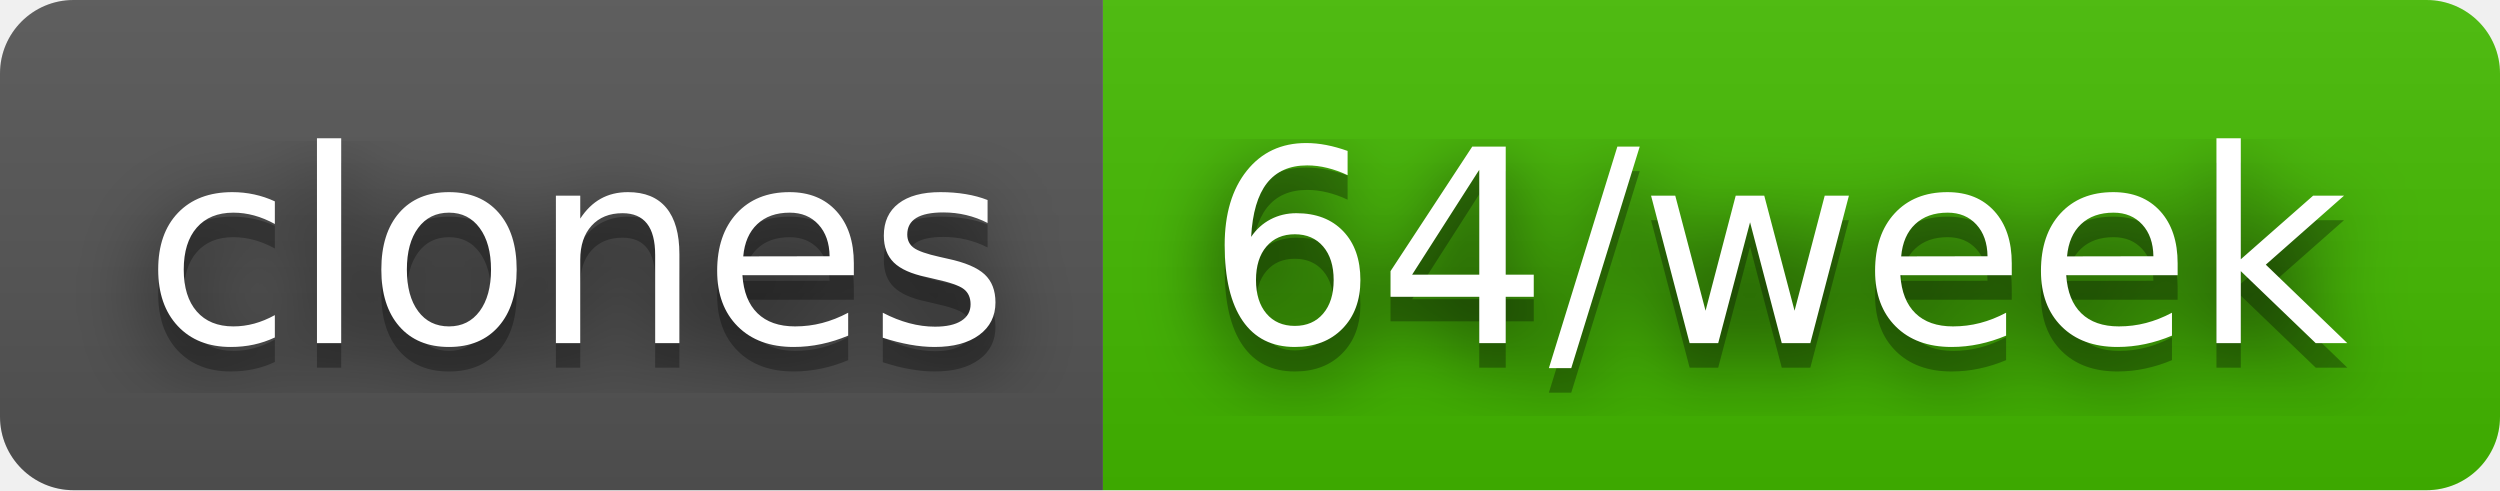
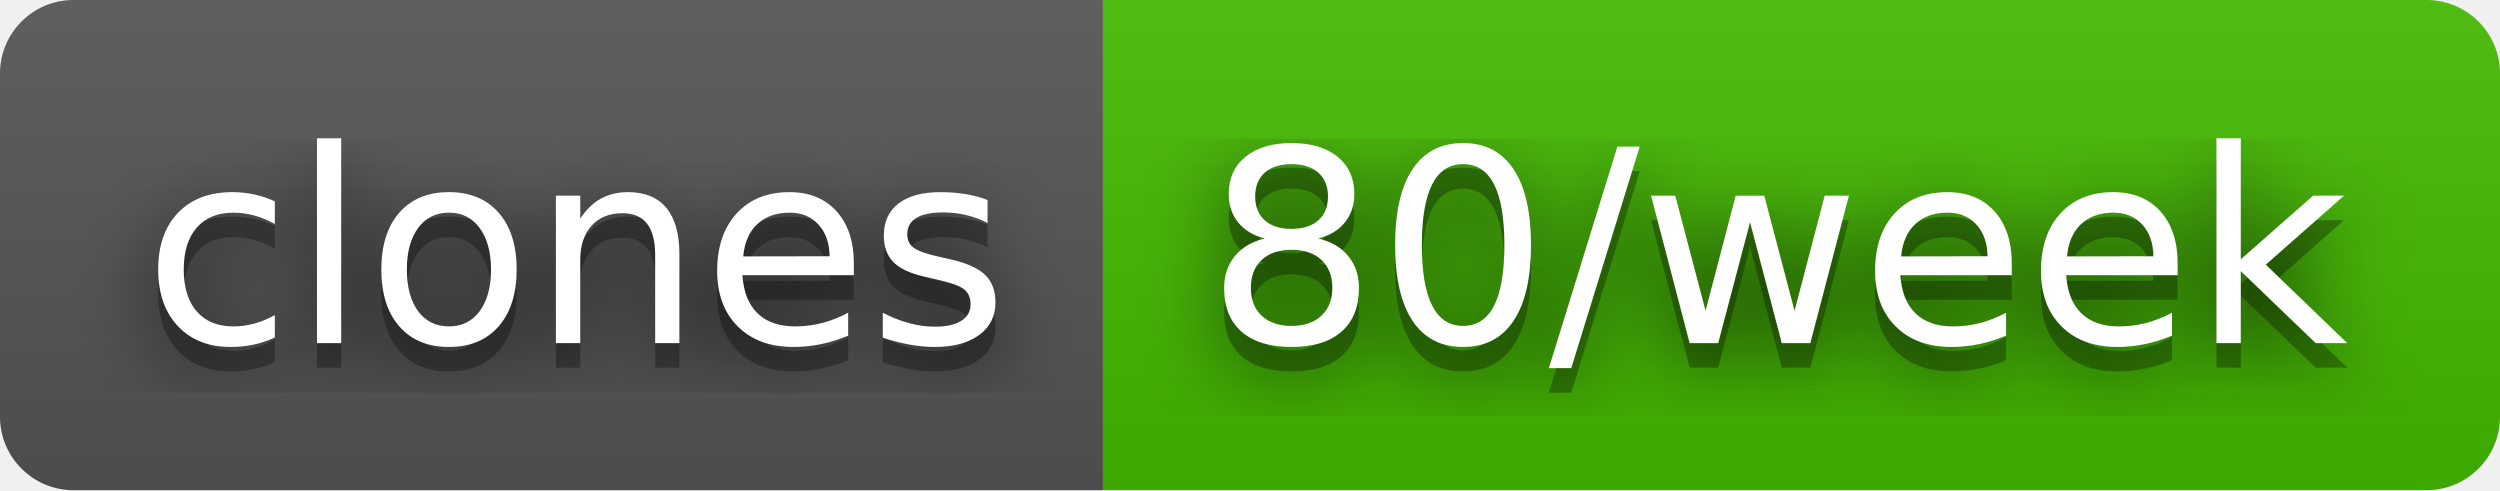
- <svg xmlns="http://www.w3.org/2000/svg" width="102" height="20" role="img" aria-label="clones: 64/week">
+ <svg xmlns="http://www.w3.org/2000/svg" width="102" height="20" role="img" aria-label="clones: 80/week">
  <filter id="blur">
    <feGaussianBlur stdDeviation="16" />
  </filter>
  <linearGradient id="s" x2="0" y2="100%">
    <stop offset="0" stop-color="#bbb" stop-opacity=".1" />
    <stop offset="1" stop-opacity=".1" />
  </linearGradient>
  <clipPath id="r">
    <rect width="102" height="20" rx="3" />
  </clipPath>
  <g clip-path="url(#r)">
    <rect width="45" height="20" fill="#555" />
    <rect x="45" width="57" height="20" fill="#4b0" />
    <rect width="102" height="20" fill="url(#s)" />
  </g>
  <g fill="#fff" text-anchor="middle" font-family="Verdana,Geneva,DejaVu Sans,sans-serif" text-rendering="geometricPrecision" font-size="110">
    <g transform="scale(.1)">
      <g aria-hidden="true" fill="#010101">
        <text x="235" y="150" fill-opacity=".8" filter="url(#blur)" textLength="350">clones</text>
        <text x="235" y="150" fill-opacity=".3" textLength="350">clones</text>
      </g>
      <text x="235" y="140" textLength="350">clones</text>
    </g>
    <g transform="scale(.1)">
      <g aria-hidden="true" fill="#010101">
-         <text x="725" y="150" fill-opacity=".8" filter="url(#blur)" textLength="470">64/week</text>
-         <text x="725" y="150" fill-opacity=".3" textLength="470">64/week</text>
+         <text x="725" y="150" fill-opacity=".8" filter="url(#blur)" textLength="470">80/week</text>
+         <text x="725" y="150" fill-opacity=".3" textLength="470">80/week</text>
      </g>
-       <text x="725" y="140" textLength="470">64/week</text>
+       <text x="725" y="140" textLength="470">80/week</text>
    </g>
  </g>
</svg>
